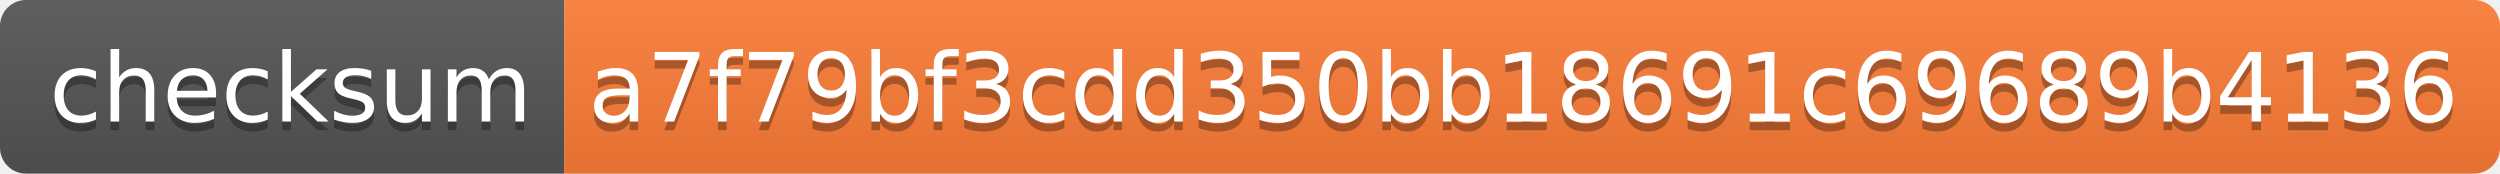
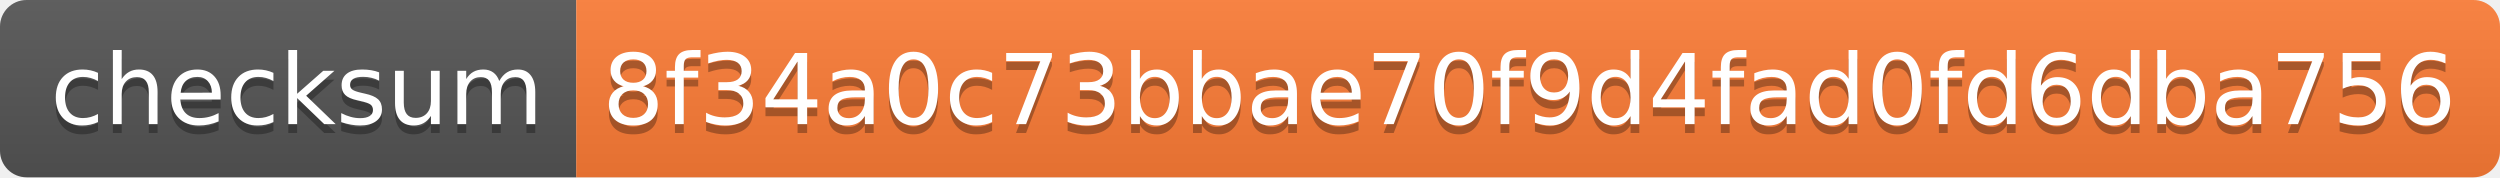
- <svg xmlns="http://www.w3.org/2000/svg" width="288" height="20" role="img" aria-label="checksum: a7f79bf3cdd350bb18691c69689b4136">
+ <svg xmlns="http://www.w3.org/2000/svg" width="282" height="20" role="img" aria-label="checksum: 8f34a0c73bbae70f9d4fad0fd6dba756">
  <linearGradient id="s" x2="0" y2="100%">
    <stop offset="0" stop-color="#bbb" stop-opacity=".1" />
    <stop offset="1" stop-opacity=".1" />
  </linearGradient>
  <clipPath id="r">
-     <rect width="288" height="20" rx="3" fill="#fff" />
+     <rect width="282" height="20" rx="3" fill="#fff" />
  </clipPath>
  <g clip-path="url(#r)">
    <rect width="65" height="20" fill="#555" />
-     <rect x="65" width="223" height="20" fill="#fe7d37" />
-     <rect width="288" height="20" fill="url(#s)" />
+     <rect x="65" width="217" height="20" fill="#fe7d37" />
+     <rect width="282" height="20" fill="url(#s)" />
  </g>
  <g fill="#fff" text-anchor="middle" font-family="Verdana,Geneva,DejaVu Sans,sans-serif" text-rendering="geometricPrecision" font-size="110">
    <text aria-hidden="true" x="335" y="150" fill="#010101" fill-opacity=".3" transform="scale(.1)" textLength="550">checksum</text>
    <text x="335" y="140" transform="scale(.1)" fill="#fff" textLength="550">checksum</text>
-     <text aria-hidden="true" x="1755" y="150" fill="#010101" fill-opacity=".3" transform="scale(.1)" textLength="2130">a7f79bf3cdd350bb18691c69689b4136</text>
-     <text x="1755" y="140" transform="scale(.1)" fill="#fff" textLength="2130">a7f79bf3cdd350bb18691c69689b4136</text>
+     <text aria-hidden="true" x="1725" y="150" fill="#010101" fill-opacity=".3" transform="scale(.1)" textLength="2070">8f34a0c73bbae70f9d4fad0fd6dba756</text>
+     <text x="1725" y="140" transform="scale(.1)" fill="#fff" textLength="2070">8f34a0c73bbae70f9d4fad0fd6dba756</text>
  </g>
</svg>
